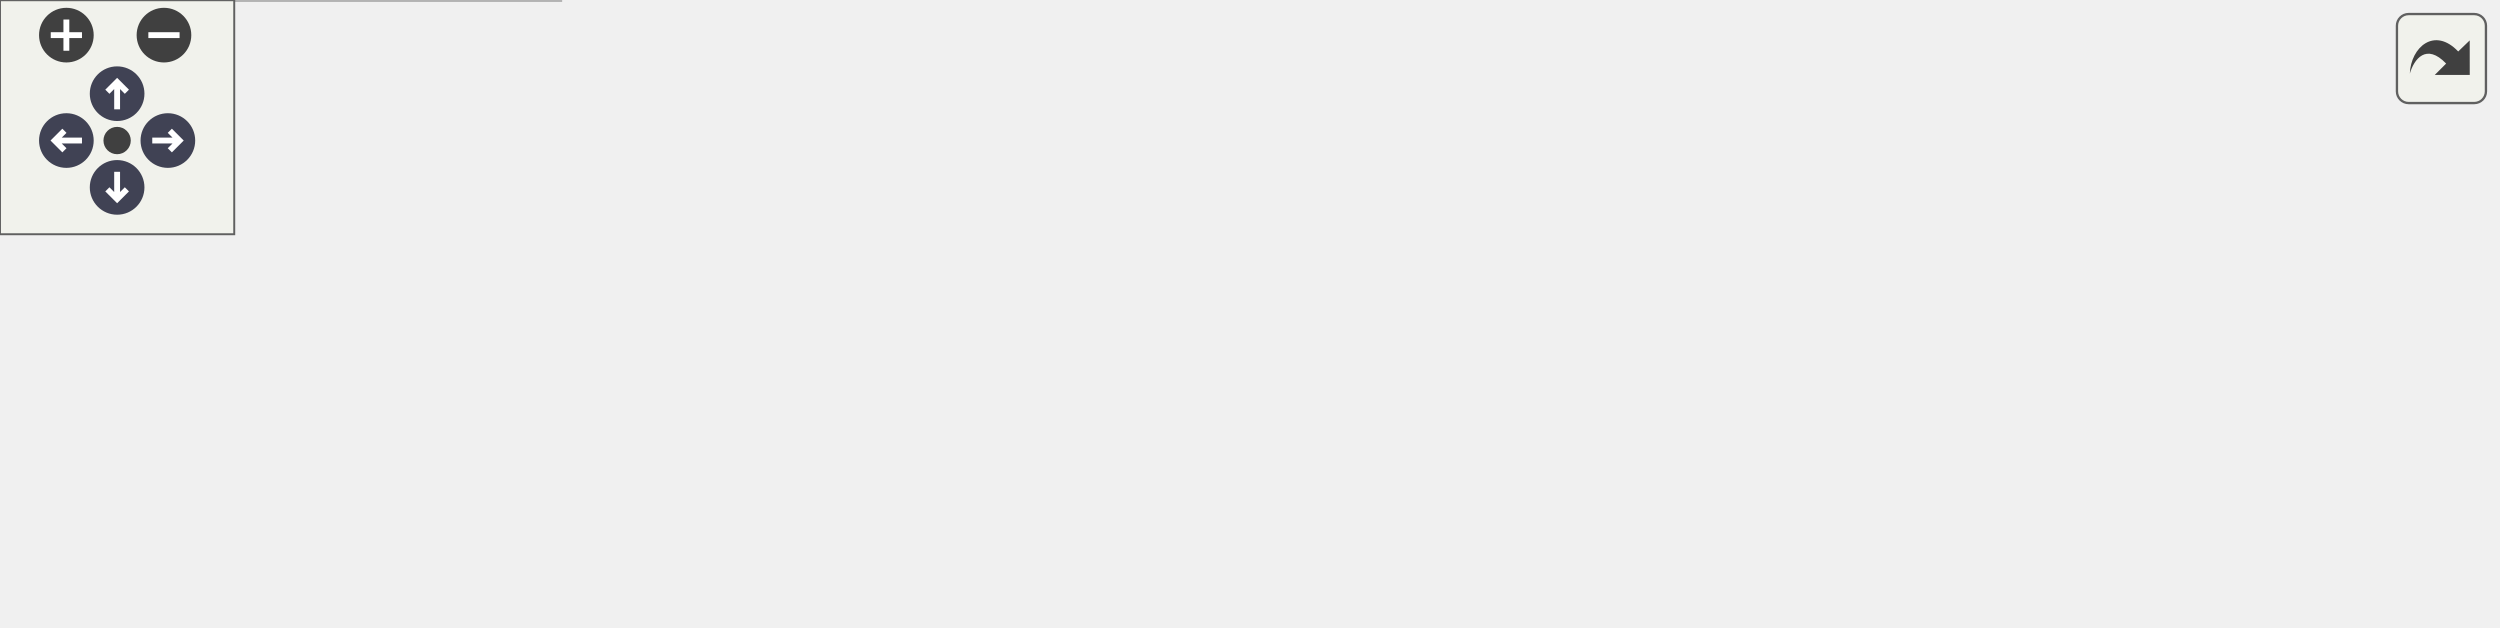
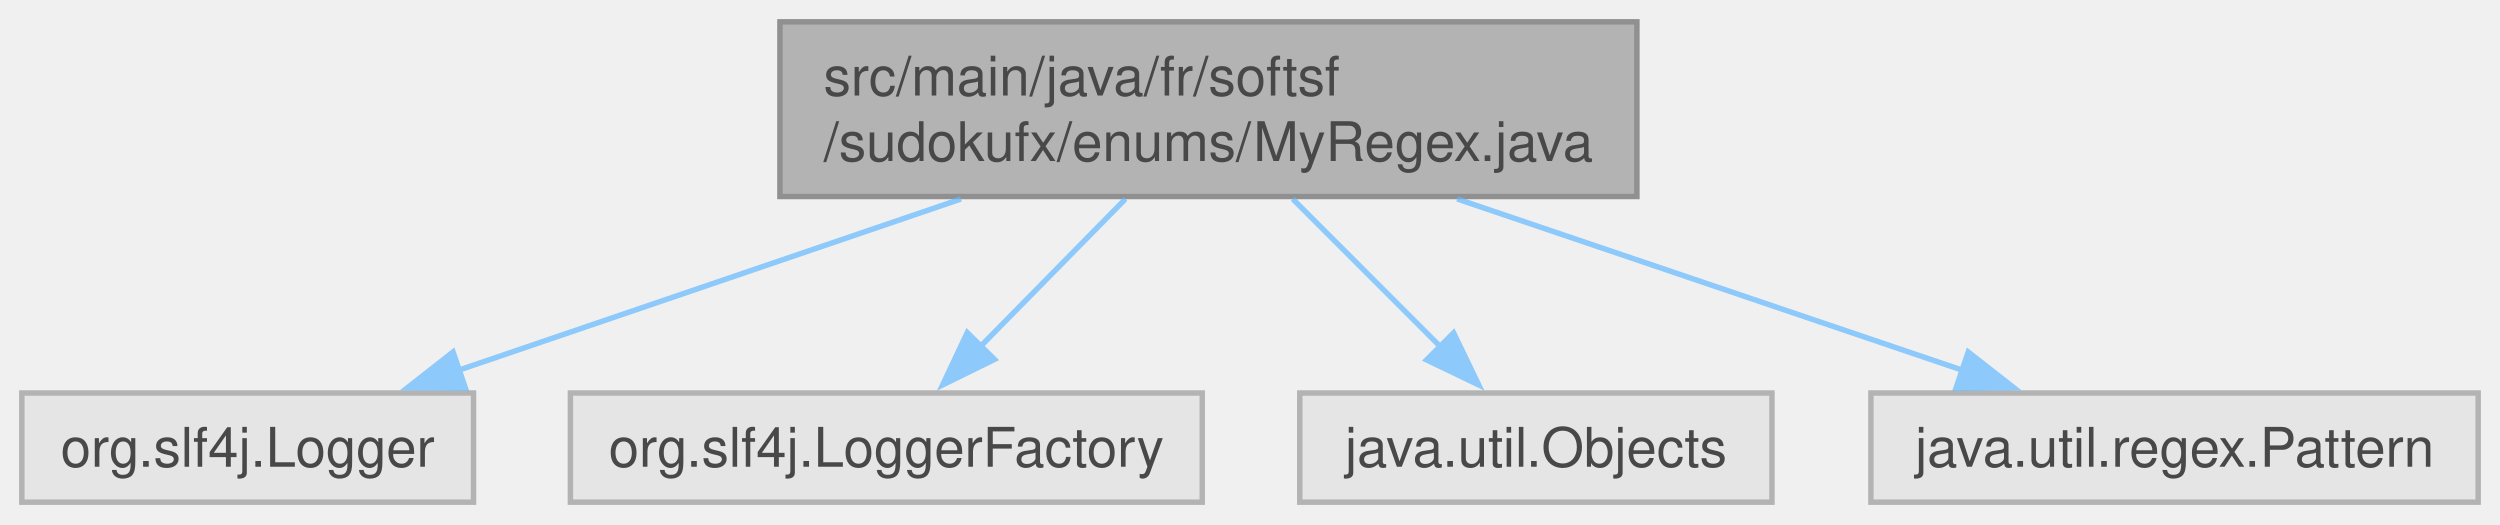
- <svg xmlns="http://www.w3.org/2000/svg" xmlns:xlink="http://www.w3.org/1999/xlink" id="main" version="1.1" xml:space="preserve">
-   <style type="text/css">
+ <svg xmlns="http://www.w3.org/2000/svg" xmlns:xlink="http://www.w3.org/1999/xlink" width="458pt" height="96pt" viewBox="0.00 0.00 458.00 96.00">
+   <svg id="main" version="1.1" xml:space="preserve">
+     <style type="text/css">
.node, .edge {opacity: 0.7;}
.node.selected, .edge.selected {opacity: 1;}
.edge:hover path { stroke: red; }
.edge:hover polygon { stroke: red; fill: red; }
</style>
-   <defs>
-     <circle id="rim" cx="0" cy="0" r="7" />
-     <circle id="rim2" cx="0" cy="0" r="3.5" />
-     <g id="zoomPlus">
-       <use xlink:href="#rim" fill="#404040">
-         <set attributeName="fill" to="#808080" begin="zoomplus.mouseover" end="zoomplus.mouseout" />
-       </use>
-       <path d="M-4,0h8M0,-4v8" fill="none" stroke="white" stroke-width="1.5" pointer-events="none" />
-     </g>
-     <g id="zoomMin">
-       <use xlink:href="#rim" fill="#404040">
-         <set attributeName="fill" to="#808080" begin="zoomminus.mouseover" end="zoomminus.mouseout" />
-       </use>
-       <path d="M-4,0h8" fill="none" stroke="white" stroke-width="1.5" pointer-events="none" />
-     </g>
-     <g id="arrowUp" transform="translate(30 24)">
-       <use xlink:href="#rim" />
-       <path pointer-events="none" fill="none" stroke="white" stroke-width="1.5" d="M0,-3.0v7 M-2.5,-0.5L0,-3.0L2.5,-0.5" />
-     </g>
-     <g id="arrowRight" transform="rotate(90) translate(36 -43)">
-       <use xlink:href="#rim" />
-       <path pointer-events="none" fill="none" stroke="white" stroke-width="1.5" d="M0,-3.0v7 M-2.5,-0.5L0,-3.0L2.5,-0.5" />
-     </g>
-     <g id="arrowDown" transform="rotate(180) translate(-30 -48)">
-       <use xlink:href="#rim" />
-       <path pointer-events="none" fill="none" stroke="white" stroke-width="1.5" d="M0,-3.0v7 M-2.5,-0.5L0,-3.0L2.5,-0.5" />
-     </g>
-     <g id="arrowLeft" transform="rotate(270) translate(-36 17)">
-       <use xlink:href="#rim" />
-       <path pointer-events="none" fill="none" stroke="white" stroke-width="1.5" d="M0,-3.0v7 M-2.5,-0.5L0,-3.0L2.5,-0.5" />
-     </g>
-     <g id="resetDef">
-       <use xlink:href="#rim2" fill="#404040">
-         <set attributeName="fill" to="#808080" begin="reset.mouseover" end="reset.mouseout" />
-       </use>
-     </g>
-   </defs>
-   <svg id="graph" class="graph">
-     <g id="viewport">
-       <g id="Node000001" class="node">
-         <g id="a_Node000001">
-           <a xlink:title=" ">
-             <polygon fill="#999999" stroke="#666666" points="398.25,-100 241.25,-100 241.25,-68 398.25,-68 398.25,-100" />
-             <text text-anchor="start" x="249.25" y="-86.5" font-family="Helvetica,sans-Serif" font-size="10.00">src/main/java/fr/softsf</text>
-             <text text-anchor="middle" x="319.75" y="-74.5" font-family="Helvetica,sans-Serif" font-size="10.00">/sudokufx/enums/MyRegex.java</text>
-           </a>
+     <svg id="graph" class="graph">
+       <g id="graph0" class="graph" transform="scale(1 1) rotate(0) translate(4 92)">
+         <g id="Node000001" class="node">
+           <g id="a_Node000001">
+             <a xlink:title=" ">
+               <polygon fill="#999999" stroke="#666666" points="295.88,-88 138.88,-88 138.88,-56 295.88,-56 295.88,-88" />
+               <text text-anchor="start" x="146.88" y="-74.5" font-family="Helvetica,sans-Serif" font-size="10.00">src/main/java/fr/softsf</text>
+               <text text-anchor="middle" x="217.38" y="-62.5" font-family="Helvetica,sans-Serif" font-size="10.00">/sudokufx/enums/MyRegex.java</text>
+             </a>
+           </g>
+         </g>
+         <g id="Node000002" class="node">
+           <g id="a_Node000002">
+             <a xlink:title=" ">
+               <polygon fill="#e0e0e0" stroke="#999999" points="82.75,-20 0,-20 0,0 82.75,0 82.75,-20" />
+               <text text-anchor="middle" x="41.38" y="-6.5" font-family="Helvetica,sans-Serif" font-size="10.00">org.slf4j.Logger</text>
+             </a>
+           </g>
+         </g>
+         <g id="edge1_Node000001_Node000002" class="edge">
+           <g id="a_edge1_Node000001_Node000002">
+             <a xlink:title=" ">
+               <path fill="none" stroke="#63b8ff" d="M172.05,-55.55C143.49,-45.81 107.03,-33.38 79.88,-24.13" />
+               <polygon fill="#63b8ff" stroke="#63b8ff" points="81.26,-20.9 70.66,-20.98 79,-27.52 81.26,-20.9" />
+             </a>
+           </g>
+         </g>
+         <g id="Node000003" class="node">
+           <g id="a_Node000003">
+             <a xlink:title=" ">
+               <polygon fill="#e0e0e0" stroke="#999999" points="216.25,-20 100.5,-20 100.5,0 216.25,0 216.25,-20" />
+               <text text-anchor="middle" x="158.38" y="-6.5" font-family="Helvetica,sans-Serif" font-size="10.00">org.slf4j.LoggerFactory</text>
+             </a>
+           </g>
+         </g>
+         <g id="edge2_Node000001_Node000003" class="edge">
+           <g id="a_edge2_Node000001_Node000003">
+             <a xlink:title=" ">
+               <path fill="none" stroke="#63b8ff" d="M202.18,-55.55C194.07,-47.3 184.06,-37.12 175.66,-28.57" />
+               <polygon fill="#63b8ff" stroke="#63b8ff" points="178.19,-26.16 168.69,-21.49 173.2,-31.07 178.19,-26.16" />
+             </a>
+           </g>
+         </g>
+         <g id="Node000004" class="node">
+           <g id="a_Node000004">
+             <a xlink:title=" ">
+               <polygon fill="#e0e0e0" stroke="#999999" points="320.62,-20 234.12,-20 234.12,0 320.62,0 320.62,-20" />
+               <text text-anchor="middle" x="277.38" y="-6.5" font-family="Helvetica,sans-Serif" font-size="10.00">java.util.Objects</text>
+             </a>
+           </g>
+         </g>
+         <g id="edge3_Node000001_Node000004" class="edge">
+           <g id="a_edge3_Node000001_Node000004">
+             <a xlink:title=" ">
+               <path fill="none" stroke="#63b8ff" d="M232.83,-55.55C241.16,-47.22 251.47,-36.91 260.07,-28.3" />
+               <polygon fill="#63b8ff" stroke="#63b8ff" points="262.3,-31.02 266.9,-21.48 257.35,-26.07 262.3,-31.02" />
+             </a>
+           </g>
+         </g>
+         <g id="Node000005" class="node">
+           <g id="a_Node000005">
+             <a xlink:title=" ">
+               <polygon fill="#e0e0e0" stroke="#999999" points="450,-20 338.75,-20 338.75,0 450,0 450,-20" />
+               <text text-anchor="middle" x="394.38" y="-6.5" font-family="Helvetica,sans-Serif" font-size="10.00">java.util.regex.Pattern</text>
+             </a>
+           </g>
+         </g>
+         <g id="edge4_Node000001_Node000005" class="edge">
+           <g id="a_edge4_Node000001_Node000005">
+             <a xlink:title=" ">
+               <path fill="none" stroke="#63b8ff" d="M262.96,-55.55C291.68,-45.81 328.35,-33.38 355.65,-24.13" />
+               <polygon fill="#63b8ff" stroke="#63b8ff" points="356.58,-27.51 364.93,-20.98 354.33,-20.88 356.58,-27.51" />
+             </a>
+           </g>
        </g>
      </g>
-       <g id="Node000002" class="node">
-         <g id="a_Node000002">
-           <a xlink:title=" ">
-             <polygon fill="#e0e0e0" stroke="#999999" points="143.5,-32 0,-32 0,0 143.5,0 143.5,-32" />
-             <text text-anchor="start" x="8" y="-18.5" font-family="Helvetica,sans-Serif" font-size="10.00">jakarta.validation.constraints.</text>
-             <text text-anchor="middle" x="71.75" y="-6.5" font-family="Helvetica,sans-Serif" font-size="10.00">NotNull</text>
-           </a>
-         </g>
-       </g>
-       <g id="edge1_Node000001_Node000002" class="edge">
-         <g id="a_edge1_Node000001_Node000002">
-           <a xlink:title=" ">
-             <path fill="none" stroke="#63b8ff" d="M261.61,-67.53C225.51,-57.92 178.93,-45.52 140.94,-35.41" />
-             <polygon fill="#63b8ff" stroke="#63b8ff" points="141.99,-32.07 131.42,-32.88 140.19,-38.83 141.99,-32.07" />
-           </a>
-         </g>
-       </g>
-       <g id="Node000003" class="node">
-         <g id="a_Node000003">
-           <a xlink:title=" ">
-             <polygon fill="#e0e0e0" stroke="#999999" points="244.12,-26 161.38,-26 161.38,-6 244.12,-6 244.12,-26" />
-             <text text-anchor="middle" x="202.75" y="-12.5" font-family="Helvetica,sans-Serif" font-size="10.00">org.slf4j.Logger</text>
-           </a>
-         </g>
-       </g>
-       <g id="edge2_Node000001_Node000003" class="edge">
-         <g id="a_edge2_Node000001_Node000003">
-           <a xlink:title=" ">
-             <path fill="none" stroke="#63b8ff" d="M292.32,-67.53C273.37,-56.84 248.3,-42.7 229.5,-32.09" />
-             <polygon fill="#63b8ff" stroke="#63b8ff" points="231.27,-29.07 220.84,-27.2 227.83,-35.17 231.27,-29.07" />
-           </a>
-         </g>
-       </g>
-       <g id="Node000004" class="node">
-         <g id="a_Node000004">
-           <a xlink:title=" ">
-             <polygon fill="#e0e0e0" stroke="#999999" points="377.62,-26 261.88,-26 261.88,-6 377.62,-6 377.62,-26" />
-             <text text-anchor="middle" x="319.75" y="-12.5" font-family="Helvetica,sans-Serif" font-size="10.00">org.slf4j.LoggerFactory</text>
-           </a>
-         </g>
-       </g>
-       <g id="edge3_Node000001_Node000004" class="edge">
-         <g id="a_edge3_Node000001_Node000004">
-           <a xlink:title=" ">
-             <path fill="none" stroke="#63b8ff" d="M319.75,-67.69C319.75,-58.8 319.75,-47.46 319.75,-37.77" />
-             <polygon fill="#63b8ff" stroke="#63b8ff" points="323.25,-37.83 319.75,-27.83 316.25,-37.83 323.25,-37.83" />
-           </a>
-         </g>
-       </g>
-       <g id="Node000005" class="node">
-         <g id="a_Node000005">
-           <a xlink:title=" ">
-             <polygon fill="#e0e0e0" stroke="#999999" points="510.25,-26 395.25,-26 395.25,-6 510.25,-6 510.25,-26" />
-             <text text-anchor="middle" x="452.75" y="-12.5" font-family="Helvetica,sans-Serif" font-size="10.00">java.util.regex.Matcher</text>
-           </a>
-         </g>
-       </g>
-       <g id="edge4_Node000001_Node000005" class="edge">
-         <g id="a_edge4_Node000001_Node000005">
-           <a xlink:title=" ">
-             <path fill="none" stroke="#63b8ff" d="M350.93,-67.53C372.87,-56.64 402.03,-42.17 423.52,-31.5" />
-             <polygon fill="#63b8ff" stroke="#63b8ff" points="424.93,-34.71 432.33,-27.13 421.82,-28.44 424.93,-34.71" />
-           </a>
-         </g>
-       </g>
-       <g id="Node000006" class="node">
-         <g id="a_Node000006">
-           <a xlink:title=" ">
-             <polygon fill="#e0e0e0" stroke="#999999" points="639.38,-26 528.12,-26 528.12,-6 639.38,-6 639.38,-26" />
-             <text text-anchor="middle" x="583.75" y="-12.5" font-family="Helvetica,sans-Serif" font-size="10.00">java.util.regex.Pattern</text>
-           </a>
-         </g>
-       </g>
-       <g id="edge5_Node000001_Node000006" class="edge">
-         <g id="a_edge5_Node000001_Node000006">
-           <a xlink:title=" ">
-             <path fill="none" stroke="#63b8ff" d="M381.65,-67.53C428.37,-55.84 491.61,-40.03 534.83,-29.23" />
-             <polygon fill="#63b8ff" stroke="#63b8ff" points="535.59,-32.65 544.44,-26.83 533.89,-25.86 535.59,-32.65" />
-           </a>
-         </g>
-       </g>
-     </g>
-   </svg>
-   <g id="navigator" transform="translate(0 0)" fill="#404254">
-     <rect fill="#f2f5e9" fill-opacity="0.5" stroke="#606060" stroke-width=".5" x="0" y="0" width="60" height="60" />
-     <use id="zoomplus" xlink:href="#zoomPlus" x="17" y="9" />
-     <use id="zoomminus" xlink:href="#zoomMin" x="42" y="9" />
-     <use id="reset" xlink:href="#resetDef" x="30" y="36" />
-     <use id="arrowup" xlink:href="#arrowUp" x="0" y="0" />
-     <use id="arrowright" xlink:href="#arrowRight" x="0" y="0" />
-     <use id="arrowdown" xlink:href="#arrowDown" x="0" y="0" />
-     <use id="arrowleft" xlink:href="#arrowLeft" x="0" y="0" />
-   </g>
-   <svg viewBox="0 0 15 15" width="100%" height="30px" preserveAspectRatio="xMaxYMin meet">
-     <g id="arrow_out" transform="scale(0.3 0.3)">
-       <a xlink:href="_my_regex_8java__incl_org.svg" target="_base">
-         <rect id="button" ry="5" rx="5" y="6" x="6" height="38" width="38" fill="#f2f5e9" fill-opacity="0.5" stroke="#606060" stroke-width="1.0" />
-         <path id="arrow" d="M 11.5,31.437 C 11.94,20.098 22.043,11.323 32.159,21.979 L 37.069,17.246 C 37.069,17.246 37.088,32 37.088,32 L 22.16,31.978 C 22.16,31.978 26.998,27.14 26.998,27.14 C 18.529,18.264 13.292,25.23 11.5,31.437 z" style="fill:#404040;" />
-       </a>
-     </g>
+     </svg>
  </svg>
  <style type="text/css">

[data-mouse-over-selected='false'] { opacity: 0.7; }
[data-mouse-over-selected='true']  { opacity: 1.0; }

</style>
</svg>
